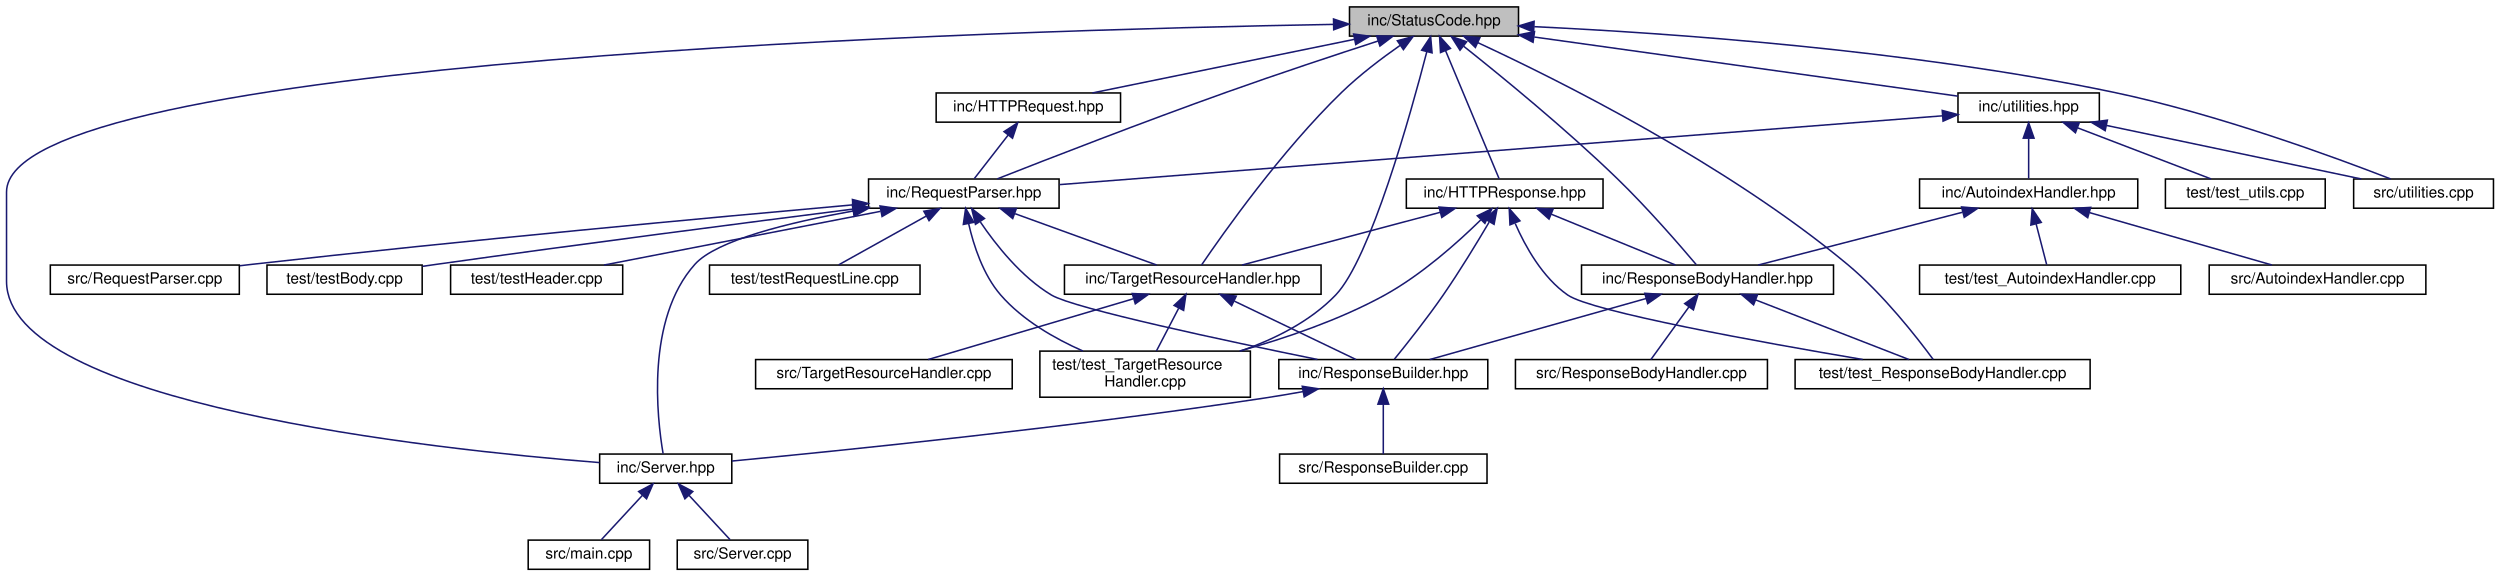
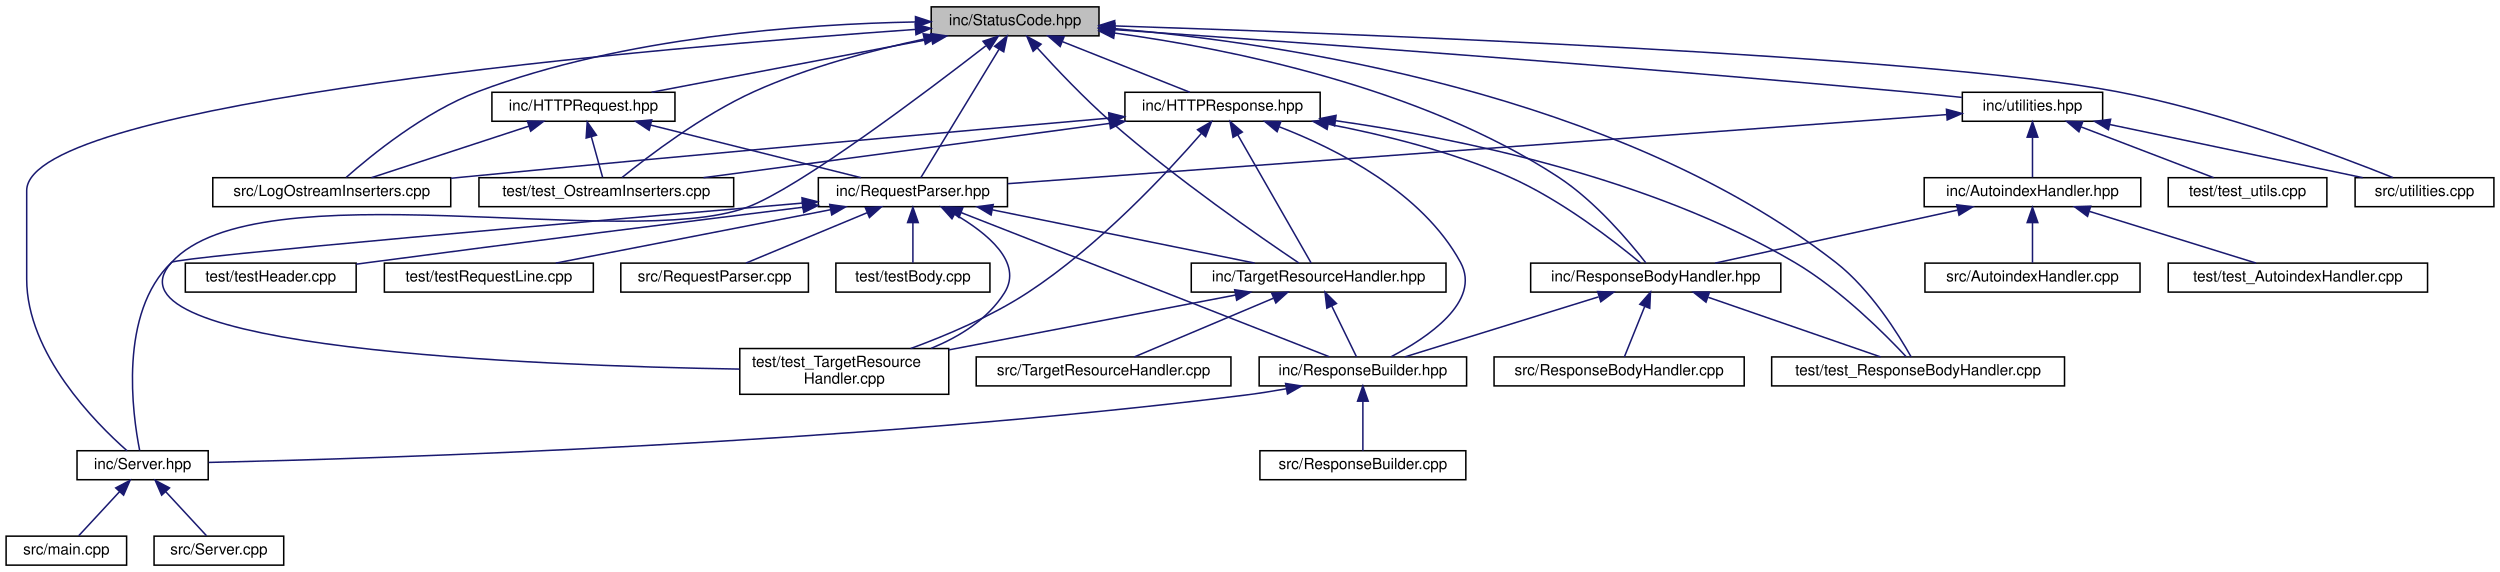
- <svg xmlns="http://www.w3.org/2000/svg" xmlns:xlink="http://www.w3.org/1999/xlink" width="1627pt" height="375pt" viewBox="0.00 0.00 1626.50 375.00">
+ <svg xmlns="http://www.w3.org/2000/svg" xmlns:xlink="http://www.w3.org/1999/xlink" width="1639pt" height="375pt" viewBox="0.00 0.00 1639.00 375.00">
  <g id="graph0" class="graph" transform="scale(1 1) rotate(0) translate(4 371)">
    <g id="node1" class="node">
      <g id="a_node1">
        <a xlink:title=" ">
-           <polygon fill="#bfbfbf" stroke="black" points="874,-347.5 874,-366.5 984,-366.5 984,-347.5 874,-347.5" />
-           <text text-anchor="middle" x="929" y="-354.5" font-family="Helvetica,sans-Serif" font-size="10.00">inc/StatusCode.hpp</text>
+           <polygon fill="#bfbfbf" stroke="black" points="606.5,-347.5 606.5,-366.5 716.5,-366.5 716.5,-347.5 606.5,-347.5" />
+           <text text-anchor="middle" x="661.5" y="-354.5" font-family="Helvetica,sans-Serif" font-size="10.00">inc/StatusCode.hpp</text>
        </a>
      </g>
    </g>
    <g id="node2" class="node">
      <g id="a_node2">
        <a xlink:href="_h_t_t_p_request_8hpp.html" target="_top" xlink:title=" ">
-           <polygon fill="none" stroke="black" points="605,-291.5 605,-310.5 725,-310.5 725,-291.5 605,-291.5" />
-           <text text-anchor="middle" x="665" y="-298.5" font-family="Helvetica,sans-Serif" font-size="10.00">inc/HTTPRequest.hpp</text>
+           <polygon fill="none" stroke="black" points="318.5,-291.5 318.5,-310.5 438.5,-310.5 438.5,-291.5 318.5,-291.5" />
+           <text text-anchor="middle" x="378.5" y="-298.5" font-family="Helvetica,sans-Serif" font-size="10.00">inc/HTTPRequest.hpp</text>
        </a>
      </g>
    </g>
    <g id="edge1" class="edge">
-       <path fill="none" stroke="midnightblue" d="M877.22,-345.41C827.33,-335.2 752.8,-319.96 706.64,-310.52" />
-       <polygon fill="midnightblue" stroke="midnightblue" points="876.67,-348.87 887.17,-347.44 878.07,-342.01 876.67,-348.87" />
+       <path fill="none" stroke="midnightblue" d="M606.67,-345.54C553.18,-335.33 472.83,-320 423.13,-310.52" />
+       <polygon fill="midnightblue" stroke="midnightblue" points="606.18,-349.01 616.66,-347.44 607.49,-342.13 606.18,-349.01" />
    </g>
    <g id="node3" class="node">
      <g id="a_node3">
        <a xlink:href="_request_parser_8hpp.html" target="_top" xlink:title=" ">
-           <polygon fill="none" stroke="black" points="561,-235.5 561,-254.5 685,-254.5 685,-235.5 561,-235.5" />
-           <text text-anchor="middle" x="623" y="-242.5" font-family="Helvetica,sans-Serif" font-size="10.00">inc/RequestParser.hpp</text>
-         </a>
-       </g>
-     </g>
-     <g id="edge27" class="edge">
-       <path fill="none" stroke="midnightblue" d="M892.73,-344.36C865.47,-335.51 827.26,-322.86 794,-311 740,-291.75 677.14,-267.33 644.76,-254.6" />
-       <polygon fill="midnightblue" stroke="midnightblue" points="891.66,-347.69 902.25,-347.44 893.81,-341.03 891.66,-347.69" />
+           <polygon fill="none" stroke="black" points="532.5,-235.5 532.5,-254.5 656.5,-254.5 656.5,-235.5 532.5,-235.5" />
+           <text text-anchor="middle" x="594.5" y="-242.5" font-family="Helvetica,sans-Serif" font-size="10.00">inc/RequestParser.hpp</text>
+         </a>
+       </g>
+     </g>
+     <g id="edge31" class="edge">
+       <path fill="none" stroke="midnightblue" d="M650.93,-338.64C636.37,-314.74 610.72,-272.63 599.73,-254.59" />
+       <polygon fill="midnightblue" stroke="midnightblue" points="648.05,-340.65 656.24,-347.37 654.03,-337.01 648.05,-340.65" />
    </g>
    <g id="node5" class="node">
      <g id="a_node5">
        <a xlink:href="_server_8hpp.html" target="_top" xlink:title=" ">
-           <polygon fill="none" stroke="black" points="386,-56.5 386,-75.5 472,-75.5 472,-56.5 386,-56.5" />
-           <text text-anchor="middle" x="429" y="-63.5" font-family="Helvetica,sans-Serif" font-size="10.00">inc/Server.hpp</text>
-         </a>
-       </g>
-     </g>
-     <g id="edge29" class="edge">
-       <path fill="none" stroke="midnightblue" d="M863.64,-355.13C652.14,-351.46 0,-333.09 0,-246 0,-246 0,-246 0,-188 0,-108.39 277.11,-78.59 385.9,-69.95" />
-       <polygon fill="midnightblue" stroke="midnightblue" points="863.61,-358.63 873.67,-355.3 863.73,-351.63 863.61,-358.63" />
+           <polygon fill="none" stroke="black" points="46.5,-56.5 46.5,-75.5 132.5,-75.5 132.5,-56.5 46.5,-56.5" />
+           <text text-anchor="middle" x="89.5" y="-63.5" font-family="Helvetica,sans-Serif" font-size="10.00">inc/Server.hpp</text>
+         </a>
+       </g>
+     </g>
+     <g id="edge33" class="edge">
+       <path fill="none" stroke="midnightblue" d="M596.26,-351.72C431.85,-340.08 13.5,-304.68 13.5,-246 13.5,-246 13.5,-246 13.5,-188 13.5,-139.13 58.51,-93.82 79.25,-75.53" />
+       <polygon fill="midnightblue" stroke="midnightblue" points="596.03,-355.22 606.25,-352.42 596.52,-348.23 596.03,-355.22" />
    </g>
    <g id="node9" class="node">
      <g id="a_node9">
        <a xlink:href="_target_resource_handler_8hpp.html" target="_top" xlink:title=" ">
-           <polygon fill="none" stroke="black" points="688.5,-179.5 688.5,-198.5 855.5,-198.5 855.5,-179.5 688.5,-179.5" />
-           <text text-anchor="middle" x="772" y="-186.5" font-family="Helvetica,sans-Serif" font-size="10.00">inc/TargetResourceHandler.hpp</text>
-         </a>
-       </g>
-     </g>
-     <g id="edge30" class="edge">
-       <path fill="none" stroke="midnightblue" d="M906.94,-341.47C895.11,-333.2 880.63,-322.26 869,-311 829.73,-272.98 791.75,-219.17 777.7,-198.52" />
-       <polygon fill="midnightblue" stroke="midnightblue" points="905.14,-344.48 915.37,-347.23 909.09,-338.7 905.14,-344.48" />
+           <polygon fill="none" stroke="black" points="777,-179.5 777,-198.5 944,-198.5 944,-179.5 777,-179.5" />
+           <text text-anchor="middle" x="860.5" y="-186.5" font-family="Helvetica,sans-Serif" font-size="10.00">inc/TargetResourceHandler.hpp</text>
+         </a>
+       </g>
+     </g>
+     <g id="edge34" class="edge">
+       <path fill="none" stroke="midnightblue" d="M676.07,-339.53C688.43,-325.94 706.89,-306.44 724.5,-291 767.18,-253.58 822.8,-215.17 847.6,-198.54" />
+       <polygon fill="midnightblue" stroke="midnightblue" points="673.32,-337.37 669.24,-347.15 678.52,-342.05 673.32,-337.37" />
    </g>
    <g id="node11" class="node">
      <g id="a_node11">
        <a xlink:href="test___target_resource_handler_8cpp.html" target="_top" xlink:title=" ">
-           <polygon fill="none" stroke="black" points="672.5,-112.5 672.5,-142.5 809.5,-142.5 809.5,-112.5 672.5,-112.5" />
-           <text text-anchor="start" x="680.5" y="-130.5" font-family="Helvetica,sans-Serif" font-size="10.00">test/test_TargetResource</text>
-           <text text-anchor="middle" x="741" y="-119.5" font-family="Helvetica,sans-Serif" font-size="10.00">Handler.cpp</text>
-         </a>
-       </g>
-     </g>
-     <g id="edge41" class="edge">
-       <path fill="none" stroke="midnightblue" d="M924.29,-337.23C913.77,-296.64 887.56,-202.47 865,-179 848.41,-161.74 825.1,-150.19 803.16,-142.55" />
-       <polygon fill="midnightblue" stroke="midnightblue" points="920.96,-338.33 926.82,-347.16 927.74,-336.6 920.96,-338.33" />
+           <polygon fill="none" stroke="black" points="481,-112.5 481,-142.5 618,-142.5 618,-112.5 481,-112.5" />
+           <text text-anchor="start" x="489" y="-130.5" font-family="Helvetica,sans-Serif" font-size="10.00">test/test_TargetResource</text>
+           <text text-anchor="middle" x="549.5" y="-119.5" font-family="Helvetica,sans-Serif" font-size="10.00">Handler.cpp</text>
+         </a>
+       </g>
+     </g>
+     <g id="edge47" class="edge">
+       <path fill="none" stroke="midnightblue" d="M642.27,-340.92C604.1,-311.32 519.54,-247.38 485.5,-235 406.41,-206.24 165.11,-261.27 108.5,-199 57.26,-142.63 344.51,-131.26 480.8,-129.02" />
+       <polygon fill="midnightblue" stroke="midnightblue" points="640.47,-343.95 650.51,-347.34 644.77,-338.43 640.47,-343.95" />
    </g>
    <g id="node16" class="node">
      <g id="a_node16">
-         <a xlink:href="_h_t_t_p_response_8hpp.html" target="_top" xlink:title=" ">
-           <polygon fill="none" stroke="black" points="911,-235.5 911,-254.5 1039,-254.5 1039,-235.5 911,-235.5" />
-           <text text-anchor="middle" x="975" y="-242.5" font-family="Helvetica,sans-Serif" font-size="10.00">inc/HTTPResponse.hpp</text>
-         </a>
-       </g>
-     </g>
-     <g id="edge18" class="edge">
-       <path fill="none" stroke="midnightblue" d="M936.53,-338C946.56,-314 963.93,-272.47 971.41,-254.59" />
-       <polygon fill="midnightblue" stroke="midnightblue" points="933.24,-336.79 932.61,-347.37 939.7,-339.49 933.24,-336.79" />
+         <a xlink:href="_log_ostream_inserters_8cpp.html" target="_top" xlink:title=" ">
+           <polygon fill="none" stroke="black" points="135.5,-235.5 135.5,-254.5 291.5,-254.5 291.5,-235.5 135.5,-235.5" />
+           <text text-anchor="middle" x="213.5" y="-242.5" font-family="Helvetica,sans-Serif" font-size="10.00">src/LogOstreamInserters.cpp</text>
+         </a>
+       </g>
+     </g>
+     <g id="edge43" class="edge">
+       <path fill="none" stroke="midnightblue" d="M595.9,-356.6C523.52,-355.24 404.67,-346.95 309.5,-311 274.29,-297.7 239.3,-269.15 222.99,-254.72" />
+       <polygon fill="midnightblue" stroke="midnightblue" points="596.19,-360.11 606.24,-356.76 596.29,-353.11 596.19,-360.11" />
    </g>
    <g id="node17" class="node">
      <g id="a_node17">
-         <a xlink:href="_response_body_handler_8hpp.html" target="_top" xlink:title=" ">
-           <polygon fill="none" stroke="black" points="1025,-179.5 1025,-198.5 1189,-198.5 1189,-179.5 1025,-179.5" />
-           <text text-anchor="middle" x="1107" y="-186.5" font-family="Helvetica,sans-Serif" font-size="10.00">inc/ResponseBodyHandler.hpp</text>
-         </a>
-       </g>
-     </g>
-     <g id="edge28" class="edge">
-       <path fill="none" stroke="midnightblue" d="M948.25,-340.94C972.35,-321.81 1014.52,-287.38 1048,-255 1067.72,-235.93 1088.88,-211.54 1099.7,-198.74" />
-       <polygon fill="midnightblue" stroke="midnightblue" points="945.92,-338.32 940.24,-347.27 950.26,-343.82 945.92,-338.32" />
+         <a xlink:href="test___ostream_inserters_8cpp.html" target="_top" xlink:title=" ">
+           <polygon fill="none" stroke="black" points="310,-235.5 310,-254.5 477,-254.5 477,-235.5 310,-235.5" />
+           <text text-anchor="middle" x="393.5" y="-242.5" font-family="Helvetica,sans-Serif" font-size="10.00">test/test_OstreamInserters.cpp</text>
+         </a>
+       </g>
+     </g>
+     <g id="edge45" class="edge">
+       <path fill="none" stroke="midnightblue" d="M601.61,-345.35C568.01,-338.13 525.88,-326.96 490.5,-311 456.32,-295.58 420.88,-268.5 403.86,-254.67" />
+       <polygon fill="midnightblue" stroke="midnightblue" points="601.24,-348.85 611.74,-347.47 602.67,-342 601.24,-348.85" />
+     </g>
+     <g id="node18" class="node">
+       <g id="a_node18">
+         <a xlink:href="_h_t_t_p_response_8hpp.html" target="_top" xlink:title=" ">
+           <polygon fill="none" stroke="black" points="733.5,-291.5 733.5,-310.5 861.5,-310.5 861.5,-291.5 733.5,-291.5" />
+           <text text-anchor="middle" x="797.5" y="-298.5" font-family="Helvetica,sans-Serif" font-size="10.00">inc/HTTPResponse.hpp</text>
+         </a>
+       </g>
+     </g>
+     <g id="edge20" class="edge">
+       <path fill="none" stroke="midnightblue" d="M692.63,-343.64C718.16,-333.5 753.61,-319.43 776.05,-310.52" />
+       <polygon fill="midnightblue" stroke="midnightblue" points="691.05,-340.5 683.05,-347.44 693.64,-347.01 691.05,-340.5" />
    </g>
    <g id="node19" class="node">
      <g id="a_node19">
+         <a xlink:href="_response_body_handler_8hpp.html" target="_top" xlink:title=" ">
+           <polygon fill="none" stroke="black" points="999.5,-179.5 999.5,-198.5 1163.5,-198.5 1163.5,-179.5 999.5,-179.5" />
+           <text text-anchor="middle" x="1081.5" y="-186.5" font-family="Helvetica,sans-Serif" font-size="10.00">inc/ResponseBodyHandler.hpp</text>
+         </a>
+       </g>
+     </g>
+     <g id="edge32" class="edge">
+       <path fill="none" stroke="midnightblue" d="M726.94,-349.3C802.27,-339.03 927.21,-313.97 1017.5,-255 1041.9,-239.07 1064.29,-212.46 1074.95,-198.75" />
+       <polygon fill="midnightblue" stroke="midnightblue" points="726.11,-345.88 716.65,-350.65 727.02,-352.82 726.11,-345.88" />
+     </g>
+     <g id="node21" class="node">
+       <g id="a_node21">
        <a xlink:href="test___response_body_handler_8cpp.html" target="_top" xlink:title=" ">
-           <polygon fill="none" stroke="black" points="1164,-118 1164,-137 1356,-137 1356,-118 1164,-118" />
-           <text text-anchor="middle" x="1260" y="-125" font-family="Helvetica,sans-Serif" font-size="10.00">test/test_ResponseBodyHandler.cpp</text>
-         </a>
-       </g>
-     </g>
-     <g id="edge40" class="edge">
-       <path fill="none" stroke="midnightblue" d="M957.47,-343.26C1008.8,-319.48 1118.88,-264.75 1198,-199 1221.32,-179.62 1243.48,-151.19 1253.86,-137.08" />
-       <polygon fill="midnightblue" stroke="midnightblue" points="955.93,-340.11 948.3,-347.46 958.85,-346.48 955.93,-340.11" />
-     </g>
-     <g id="node20" class="node">
-       <g id="a_node20">
+           <polygon fill="none" stroke="black" points="1157.5,-118 1157.5,-137 1349.5,-137 1349.5,-118 1157.5,-118" />
+           <text text-anchor="middle" x="1253.5" y="-125" font-family="Helvetica,sans-Serif" font-size="10.00">test/test_ResponseBodyHandler.cpp</text>
+         </a>
+       </g>
+     </g>
+     <g id="edge46" class="edge">
+       <path fill="none" stroke="midnightblue" d="M726.85,-352.22C835.63,-342.86 1056.04,-310.47 1199.5,-199 1222.39,-181.22 1240.78,-151.53 1248.94,-137.02" />
+       <polygon fill="midnightblue" stroke="midnightblue" points="726.36,-348.75 716.68,-353.06 726.93,-355.73 726.36,-348.75" />
+     </g>
+     <g id="node22" class="node">
+       <g id="a_node22">
        <a xlink:href="utilities_8hpp.html" target="_top" xlink:title=" ">
-           <polygon fill="none" stroke="black" points="1270,-291.5 1270,-310.5 1362,-310.5 1362,-291.5 1270,-291.5" />
-           <text text-anchor="middle" x="1316" y="-298.5" font-family="Helvetica,sans-Serif" font-size="10.00">inc/utilities.hpp</text>
-         </a>
-       </g>
-     </g>
-     <g id="edge31" class="edge">
-       <path fill="none" stroke="midnightblue" d="M994.25,-346.9C1072.43,-335.99 1201.43,-317.99 1269.93,-308.43" />
-       <polygon fill="midnightblue" stroke="midnightblue" points="993.46,-343.47 984.04,-348.32 994.42,-350.4 993.46,-343.47" />
-     </g>
-     <g id="node24" class="node">
-       <g id="a_node24">
+           <polygon fill="none" stroke="black" points="1282.5,-291.5 1282.5,-310.5 1374.5,-310.5 1374.5,-291.5 1282.5,-291.5" />
+           <text text-anchor="middle" x="1328.5" y="-298.5" font-family="Helvetica,sans-Serif" font-size="10.00">inc/utilities.hpp</text>
+         </a>
+       </g>
+     </g>
+     <g id="edge35" class="edge">
+       <path fill="none" stroke="midnightblue" d="M726.56,-351.57C834.19,-344.12 1056.03,-328.17 1243.5,-311 1256.06,-309.85 1269.65,-308.47 1282.2,-307.14" />
+       <polygon fill="midnightblue" stroke="midnightblue" points="726.24,-348.09 716.51,-352.27 726.73,-355.07 726.24,-348.09" />
+     </g>
+     <g id="node26" class="node">
+       <g id="a_node26">
        <a xlink:href="utilities_8cpp.html" target="_top" xlink:title=" ">
-           <polygon fill="none" stroke="black" points="1527.5,-235.5 1527.5,-254.5 1618.5,-254.5 1618.5,-235.5 1527.5,-235.5" />
-           <text text-anchor="middle" x="1573" y="-242.5" font-family="Helvetica,sans-Serif" font-size="10.00">src/utilities.cpp</text>
-         </a>
-       </g>
-     </g>
-     <g id="edge39" class="edge">
-       <path fill="none" stroke="midnightblue" d="M994.23,-353.64C1081.05,-349.52 1238.96,-338.64 1371,-311 1438.43,-296.88 1515.13,-268.71 1551.58,-254.54" />
-       <polygon fill="midnightblue" stroke="midnightblue" points="993.83,-350.15 984,-354.1 994.15,-357.14 993.83,-350.15" />
+           <polygon fill="none" stroke="black" points="1540,-235.5 1540,-254.5 1631,-254.5 1631,-235.5 1540,-235.5" />
+           <text text-anchor="middle" x="1585.5" y="-242.5" font-family="Helvetica,sans-Serif" font-size="10.00">src/utilities.cpp</text>
+         </a>
+       </g>
+     </g>
+     <g id="edge44" class="edge">
+       <path fill="none" stroke="midnightblue" d="M726.89,-354.01C880.08,-349.01 1258.64,-334.6 1383.5,-311 1451.56,-298.14 1528.59,-269.11 1564.72,-254.6" />
+       <polygon fill="midnightblue" stroke="midnightblue" points="726.57,-350.52 716.69,-354.34 726.8,-357.51 726.57,-350.52" />
    </g>
    <g id="edge2" class="edge">
-       <path fill="none" stroke="midnightblue" d="M651.89,-283.14C644.57,-273.74 635.76,-262.4 629.81,-254.75" />
-       <polygon fill="midnightblue" stroke="midnightblue" points="649.16,-285.34 658.06,-291.08 654.69,-281.04 649.16,-285.34" />
+       <path fill="none" stroke="midnightblue" d="M422.66,-288.96C463.46,-278.76 523.21,-263.82 560.43,-254.52" />
+       <polygon fill="midnightblue" stroke="midnightblue" points="421.58,-285.62 412.73,-291.44 423.28,-292.41 421.58,-285.62" />
+     </g>
+     <g id="edge18" class="edge">
+       <path fill="none" stroke="midnightblue" d="M342.76,-288.3C311.67,-278.13 267.35,-263.62 239.52,-254.52" />
+       <polygon fill="midnightblue" stroke="midnightblue" points="341.76,-291.66 352.36,-291.44 343.94,-285.01 341.76,-291.66" />
+     </g>
+     <g id="edge19" class="edge">
+       <path fill="none" stroke="midnightblue" d="M383.67,-281.4C386.18,-272.36 389.07,-261.94 391.07,-254.75" />
+       <polygon fill="midnightblue" stroke="midnightblue" points="380.28,-280.51 380.98,-291.08 387.03,-282.38 380.28,-280.51" />
    </g>
    <g id="node4" class="node">
      <g id="a_node4">
        <a xlink:href="_response_builder_8hpp.html" target="_top" xlink:title=" ">
-           <polygon fill="none" stroke="black" points="828,-118 828,-137 964,-137 964,-118 828,-118" />
-           <text text-anchor="middle" x="896" y="-125" font-family="Helvetica,sans-Serif" font-size="10.00">inc/ResponseBuilder.hpp</text>
+           <polygon fill="none" stroke="black" points="821.5,-118 821.5,-137 957.5,-137 957.5,-118 821.5,-118" />
+           <text text-anchor="middle" x="889.5" y="-125" font-family="Helvetica,sans-Serif" font-size="10.00">inc/ResponseBuilder.hpp</text>
        </a>
      </g>
    </g>
    <g id="edge3" class="edge">
-       <path fill="none" stroke="midnightblue" d="M633.78,-226.51C643.88,-211.61 660.36,-190.78 680,-179 694.78,-170.14 794.49,-148.98 853.14,-137.05" />
-       <polygon fill="midnightblue" stroke="midnightblue" points="630.58,-225 628.08,-235.3 636.46,-228.81 630.58,-225" />
+       <path fill="none" stroke="midnightblue" d="M626.04,-231.65C686.14,-208.12 815.7,-157.39 867.47,-137.12" />
+       <polygon fill="midnightblue" stroke="midnightblue" points="624.71,-228.41 616.67,-235.32 627.26,-234.93 624.71,-228.41" />
    </g>
    <g id="edge8" class="edge">
-       <path fill="none" stroke="midnightblue" d="M551,-233.7C509.16,-226.2 462.01,-214.62 448,-199 416,-163.32 423.33,-99.04 427.3,-75.74" />
-       <polygon fill="midnightblue" stroke="midnightblue" points="550.49,-237.17 560.94,-235.43 551.68,-230.27 550.49,-237.17" />
+       <path fill="none" stroke="midnightblue" d="M521.81,-237.84C387.17,-226.36 112.21,-202.53 108.5,-199 73.6,-165.82 82.87,-99.42 87.57,-75.68" />
+       <polygon fill="midnightblue" stroke="midnightblue" points="521.78,-241.35 532.04,-238.72 522.38,-234.38 521.78,-241.35" />
    </g>
    <g id="edge9" class="edge">
-       <path fill="none" stroke="midnightblue" d="M656.37,-231.91C684.38,-221.75 723.7,-207.51 748.5,-198.52" />
-       <polygon fill="midnightblue" stroke="midnightblue" points="654.82,-228.75 646.61,-235.44 657.2,-235.33 654.82,-228.75" />
+       <path fill="none" stroke="midnightblue" d="M646.67,-233.41C696.94,-223.2 772.03,-207.96 818.55,-198.52" />
+       <polygon fill="midnightblue" stroke="midnightblue" points="645.75,-230.02 636.65,-235.44 647.14,-236.88 645.75,-230.02" />
    </g>
    <g id="edge14" class="edge">
-       <path fill="none" stroke="midnightblue" d="M626.16,-225.41C629.36,-211.32 635.54,-192.18 647,-179 661.22,-162.64 682.08,-150.69 700.54,-142.53" />
-       <polygon fill="midnightblue" stroke="midnightblue" points="622.68,-224.94 624.18,-235.43 629.55,-226.3 622.68,-224.94" />
+       <path fill="none" stroke="midnightblue" d="M621.84,-230.59C643.09,-218.26 667.02,-198.91 654.5,-179 643.63,-161.7 624.99,-150.2 606.41,-142.6" />
+       <polygon fill="midnightblue" stroke="midnightblue" points="620.1,-227.55 613.02,-235.43 623.47,-233.69 620.1,-227.55" />
    </g>
    <g id="node12" class="node">
      <g id="a_node12">
        <a xlink:href="_request_parser_8cpp.html" target="_top" xlink:title=" ">
-           <polygon fill="none" stroke="black" points="28.5,-179.5 28.5,-198.5 151.5,-198.5 151.5,-179.5 28.5,-179.5" />
-           <text text-anchor="middle" x="90" y="-186.5" font-family="Helvetica,sans-Serif" font-size="10.00">src/RequestParser.cpp</text>
+           <polygon fill="none" stroke="black" points="403,-179.5 403,-198.5 526,-198.5 526,-179.5 403,-179.5" />
+           <text text-anchor="middle" x="464.5" y="-186.5" font-family="Helvetica,sans-Serif" font-size="10.00">src/RequestParser.cpp</text>
        </a>
      </g>
    </g>
    <g id="edge13" class="edge">
-       <path fill="none" stroke="midnightblue" d="M550.55,-237.66C459.36,-229.51 297.93,-214.57 160,-199 157.32,-198.7 154.59,-198.38 151.82,-198.05" />
-       <polygon fill="midnightblue" stroke="midnightblue" points="550.51,-241.17 560.78,-238.57 551.13,-234.2 550.51,-241.17" />
+       <path fill="none" stroke="midnightblue" d="M564.41,-231.5C540.04,-221.38 506.36,-207.39 485,-198.52" />
+       <polygon fill="midnightblue" stroke="midnightblue" points="563.32,-234.84 573.9,-235.44 566.01,-228.38 563.32,-234.84" />
    </g>
    <g id="node13" class="node">
      <g id="a_node13">
        <a xlink:href="test_body_8cpp.html" target="_top" xlink:title=" ">
-           <polygon fill="none" stroke="black" points="169.5,-179.5 169.5,-198.5 270.5,-198.5 270.5,-179.5 169.5,-179.5" />
-           <text text-anchor="middle" x="220" y="-186.5" font-family="Helvetica,sans-Serif" font-size="10.00">test/testBody.cpp</text>
+           <polygon fill="none" stroke="black" points="544,-179.5 544,-198.5 645,-198.5 645,-179.5 544,-179.5" />
+           <text text-anchor="middle" x="594.5" y="-186.5" font-family="Helvetica,sans-Serif" font-size="10.00">test/testBody.cpp</text>
        </a>
      </g>
    </g>
    <g id="edge15" class="edge">
-       <path fill="none" stroke="midnightblue" d="M551.03,-234.95C481.59,-226.13 373.53,-212.15 280,-199 276.98,-198.57 273.87,-198.13 270.73,-197.68" />
-       <polygon fill="midnightblue" stroke="midnightblue" points="550.63,-238.43 560.99,-236.21 551.51,-231.48 550.63,-238.43" />
+       <path fill="none" stroke="midnightblue" d="M594.5,-224.8C594.5,-215.91 594.5,-205.78 594.5,-198.75" />
+       <polygon fill="midnightblue" stroke="midnightblue" points="591,-225.08 594.5,-235.08 598,-225.08 591,-225.08" />
    </g>
    <g id="node14" class="node">
      <g id="a_node14">
        <a xlink:href="test_header_8cpp.html" target="_top" xlink:title=" ">
-           <polygon fill="none" stroke="black" points="289,-179.5 289,-198.5 401,-198.5 401,-179.5 289,-179.5" />
-           <text text-anchor="middle" x="345" y="-186.5" font-family="Helvetica,sans-Serif" font-size="10.00">test/testHeader.cpp</text>
+           <polygon fill="none" stroke="black" points="117.5,-179.5 117.5,-198.5 229.5,-198.5 229.5,-179.5 117.5,-179.5" />
+           <text text-anchor="middle" x="173.5" y="-186.5" font-family="Helvetica,sans-Serif" font-size="10.00">test/testHeader.cpp</text>
        </a>
      </g>
    </g>
    <g id="edge16" class="edge">
-       <path fill="none" stroke="midnightblue" d="M568.81,-233.47C516.27,-223.27 437.56,-207.98 388.84,-198.52" />
-       <polygon fill="midnightblue" stroke="midnightblue" points="568.47,-236.97 578.95,-235.44 569.8,-230.1 568.47,-236.97" />
+       <path fill="none" stroke="midnightblue" d="M522.1,-235.1C450.15,-226.2 336.65,-212 238.5,-199 235.56,-198.61 232.55,-198.21 229.51,-197.8" />
+       <polygon fill="midnightblue" stroke="midnightblue" points="522.06,-238.62 532.41,-236.38 522.92,-231.68 522.06,-238.62" />
    </g>
    <g id="node15" class="node">
      <g id="a_node15">
        <a xlink:href="test_request_line_8cpp.html" target="_top" xlink:title=" ">
-           <polygon fill="none" stroke="black" points="457.5,-179.5 457.5,-198.5 594.5,-198.5 594.5,-179.5 457.5,-179.5" />
-           <text text-anchor="middle" x="526" y="-186.5" font-family="Helvetica,sans-Serif" font-size="10.00">test/testRequestLine.cpp</text>
+           <polygon fill="none" stroke="black" points="248,-179.5 248,-198.5 385,-198.5 385,-179.5 248,-179.5" />
+           <text text-anchor="middle" x="316.5" y="-186.5" font-family="Helvetica,sans-Serif" font-size="10.00">test/testRequestLine.cpp</text>
        </a>
      </g>
    </g>
    <g id="edge17" class="edge">
-       <path fill="none" stroke="midnightblue" d="M598.66,-230.45C580.76,-220.48 556.95,-207.23 541.55,-198.65" />
-       <polygon fill="midnightblue" stroke="midnightblue" points="596.98,-233.52 607.42,-235.32 600.38,-227.4 596.98,-233.52" />
+       <path fill="none" stroke="midnightblue" d="M540.31,-233.47C487.77,-223.27 409.06,-207.98 360.34,-198.52" />
+       <polygon fill="midnightblue" stroke="midnightblue" points="539.97,-236.97 550.45,-235.44 541.3,-230.1 539.97,-236.97" />
    </g>
    <g id="edge4" class="edge">
-       <path fill="none" stroke="midnightblue" d="M843.78,-116.15C835.51,-114.66 827.03,-113.22 819,-112 693.49,-92.97 544.18,-77.81 472.13,-70.96" />
-       <polygon fill="midnightblue" stroke="midnightblue" points="843.26,-119.61 853.73,-117.98 844.53,-112.73 843.26,-119.61" />
+       <path fill="none" stroke="midnightblue" d="M839.38,-116.13C830.46,-114.55 821.23,-113.09 812.5,-112 556.04,-80 245.43,-70.38 132.86,-67.83" />
+       <polygon fill="midnightblue" stroke="midnightblue" points="838.82,-119.59 849.29,-117.95 840.08,-112.7 838.82,-119.59" />
    </g>
    <g id="node8" class="node">
      <g id="a_node8">
        <a xlink:href="_response_builder_8cpp.html" target="_top" xlink:title=" ">
-           <polygon fill="none" stroke="black" points="828.5,-56.5 828.5,-75.5 963.5,-75.5 963.5,-56.5 828.5,-56.5" />
-           <text text-anchor="middle" x="896" y="-63.5" font-family="Helvetica,sans-Serif" font-size="10.00">src/ResponseBuilder.cpp</text>
+           <polygon fill="none" stroke="black" points="822,-56.5 822,-75.5 957,-75.5 957,-56.5 822,-56.5" />
+           <text text-anchor="middle" x="889.5" y="-63.5" font-family="Helvetica,sans-Serif" font-size="10.00">src/ResponseBuilder.cpp</text>
        </a>
      </g>
    </g>
    <g id="edge7" class="edge">
-       <path fill="none" stroke="midnightblue" d="M896,-107.82C896,-97 896,-83.9 896,-75.51" />
-       <polygon fill="midnightblue" stroke="midnightblue" points="892.5,-107.98 896,-117.98 899.5,-107.98 892.5,-107.98" />
+       <path fill="none" stroke="midnightblue" d="M889.5,-107.82C889.5,-97 889.5,-83.9 889.5,-75.51" />
+       <polygon fill="midnightblue" stroke="midnightblue" points="886,-107.98 889.5,-117.98 893,-107.98 886,-107.98" />
    </g>
    <g id="node6" class="node">
      <g id="a_node6">
        <a xlink:href="main_8cpp.html" target="_top" xlink:title=" ">
-           <polygon fill="none" stroke="black" points="339.5,-0.5 339.5,-19.5 418.5,-19.5 418.5,-0.5 339.5,-0.5" />
-           <text text-anchor="middle" x="379" y="-7.5" font-family="Helvetica,sans-Serif" font-size="10.00">src/main.cpp</text>
+           <polygon fill="none" stroke="black" points="0,-0.5 0,-19.5 79,-19.5 79,-0.5 0,-0.5" />
+           <text text-anchor="middle" x="39.5" y="-7.5" font-family="Helvetica,sans-Serif" font-size="10.00">src/main.cpp</text>
        </a>
      </g>
    </g>
    <g id="edge5" class="edge">
-       <path fill="none" stroke="midnightblue" d="M413.92,-48.72C405.11,-39.2 394.33,-27.56 387.1,-19.75" />
-       <polygon fill="midnightblue" stroke="midnightblue" points="411.38,-51.12 420.74,-56.08 416.52,-46.37 411.38,-51.12" />
+       <path fill="none" stroke="midnightblue" d="M74.42,-48.72C65.61,-39.2 54.83,-27.56 47.6,-19.75" />
+       <polygon fill="midnightblue" stroke="midnightblue" points="71.88,-51.12 81.24,-56.08 77.02,-46.37 71.88,-51.12" />
    </g>
    <g id="node7" class="node">
      <g id="a_node7">
        <a xlink:href="_server_8cpp.html" target="_top" xlink:title=" ">
-           <polygon fill="none" stroke="black" points="436.5,-0.5 436.5,-19.5 521.5,-19.5 521.5,-0.5 436.5,-0.5" />
-           <text text-anchor="middle" x="479" y="-7.5" font-family="Helvetica,sans-Serif" font-size="10.00">src/Server.cpp</text>
+           <polygon fill="none" stroke="black" points="97,-0.5 97,-19.5 182,-19.5 182,-0.5 97,-0.5" />
+           <text text-anchor="middle" x="139.5" y="-7.5" font-family="Helvetica,sans-Serif" font-size="10.00">src/Server.cpp</text>
        </a>
      </g>
    </g>
    <g id="edge6" class="edge">
-       <path fill="none" stroke="midnightblue" d="M444.08,-48.72C452.89,-39.2 463.67,-27.56 470.9,-19.75" />
-       <polygon fill="midnightblue" stroke="midnightblue" points="441.48,-46.37 437.26,-56.08 446.62,-51.12 441.48,-46.37" />
+       <path fill="none" stroke="midnightblue" d="M104.58,-48.72C113.39,-39.2 124.17,-27.56 131.4,-19.75" />
+       <polygon fill="midnightblue" stroke="midnightblue" points="101.98,-46.37 97.76,-56.08 107.12,-51.12 101.98,-46.37" />
    </g>
    <g id="edge10" class="edge">
-       <path fill="none" stroke="midnightblue" d="M799.05,-175.02C823.1,-163.48 857.56,-146.94 878.27,-137.01" />
-       <polygon fill="midnightblue" stroke="midnightblue" points="797.27,-171.99 789.77,-179.48 800.3,-178.3 797.27,-171.99" />
+       <path fill="none" stroke="midnightblue" d="M869.11,-170.33C874.47,-159.33 881.13,-145.66 885.35,-137.01" />
+       <polygon fill="midnightblue" stroke="midnightblue" points="865.89,-168.95 864.65,-179.48 872.18,-172.02 865.89,-168.95" />
    </g>
    <g id="node10" class="node">
      <g id="a_node10">
        <a xlink:href="_target_resource_handler_8cpp.html" target="_top" xlink:title=" ">
-           <polygon fill="none" stroke="black" points="487.5,-118 487.5,-137 654.5,-137 654.5,-118 487.5,-118" />
-           <text text-anchor="middle" x="571" y="-125" font-family="Helvetica,sans-Serif" font-size="10.00">src/TargetResourceHandler.cpp</text>
+           <polygon fill="none" stroke="black" points="636,-118 636,-137 803,-137 803,-118 636,-118" />
+           <text text-anchor="middle" x="719.5" y="-125" font-family="Helvetica,sans-Serif" font-size="10.00">src/TargetResourceHandler.cpp</text>
        </a>
      </g>
    </g>
    <g id="edge11" class="edge">
-       <path fill="none" stroke="midnightblue" d="M733.25,-176.53C694.18,-164.96 634.8,-147.38 599.74,-137.01" />
-       <polygon fill="midnightblue" stroke="midnightblue" points="732.62,-179.99 743.2,-179.48 734.61,-173.28 732.62,-179.99" />
+       <path fill="none" stroke="midnightblue" d="M830.83,-175.48C803.45,-163.92 763.52,-147.08 739.66,-137.01" />
+       <polygon fill="midnightblue" stroke="midnightblue" points="829.72,-178.81 840.3,-179.48 832.45,-172.36 829.72,-178.81" />
    </g>
    <g id="edge12" class="edge">
-       <path fill="none" stroke="midnightblue" d="M762.83,-170.39C758.19,-161.5 752.65,-150.86 748.31,-142.52" />
-       <polygon fill="midnightblue" stroke="midnightblue" points="759.83,-172.22 767.56,-179.48 766.04,-168.99 759.83,-172.22" />
+       <path fill="none" stroke="midnightblue" d="M805.86,-177.55C753.57,-167.54 674.53,-152.42 618.05,-141.62" />
+       <polygon fill="midnightblue" stroke="midnightblue" points="805.46,-181.03 815.94,-179.48 806.78,-174.16 805.46,-181.03" />
+     </g>
+     <g id="edge25" class="edge">
+       <path fill="none" stroke="midnightblue" d="M834.72,-287.85C872.36,-273.33 928.45,-245.05 953.5,-199 967.48,-173.3 931.53,-149.43 908.02,-137.15" />
+       <polygon fill="midnightblue" stroke="midnightblue" points="833.26,-284.66 825.1,-291.41 835.7,-291.22 833.26,-284.66" />
+     </g>
+     <g id="edge26" class="edge">
+       <path fill="none" stroke="midnightblue" d="M807.44,-282.64C821.13,-258.74 845.25,-216.63 855.58,-198.59" />
+       <polygon fill="midnightblue" stroke="midnightblue" points="804.38,-280.95 802.44,-291.37 810.45,-284.43 804.38,-280.95" />
+     </g>
+     <g id="edge30" class="edge">
+       <path fill="none" stroke="midnightblue" d="M783.75,-283.67C761.78,-258.41 716.45,-209.61 669.5,-179 645.83,-163.57 616.67,-151.17 593.02,-142.51" />
+       <polygon fill="midnightblue" stroke="midnightblue" points="781.1,-285.96 790.27,-291.27 786.41,-281.4 781.1,-285.96" />
+     </g>
+     <g id="edge27" class="edge">
+       <path fill="none" stroke="midnightblue" d="M723.12,-293.56C625.92,-285.08 450.41,-269.54 300.5,-255 297.63,-254.72 294.7,-254.43 291.75,-254.14" />
+       <polygon fill="midnightblue" stroke="midnightblue" points="722.87,-297.06 733.14,-294.44 723.48,-290.08 722.87,-297.06" />
+     </g>
+     <g id="edge28" class="edge">
+       <path fill="none" stroke="midnightblue" d="M723.47,-290.1C647.18,-279.91 529.49,-264.18 457.22,-254.52" />
+       <polygon fill="midnightblue" stroke="midnightblue" points="723.11,-293.59 733.48,-291.44 724.04,-286.65 723.11,-293.59" />
+     </g>
+     <g id="edge21" class="edge">
+       <path fill="none" stroke="midnightblue" d="M866.88,-289.57C903.23,-282.59 947.88,-271.58 985.5,-255 1019.76,-239.9 1054.91,-212.43 1071.58,-198.54" />
+       <polygon fill="midnightblue" stroke="midnightblue" points="866.05,-286.17 856.86,-291.44 867.33,-293.05 866.05,-286.17" />
+     </g>
+     <g id="edge29" class="edge">
+       <path fill="none" stroke="midnightblue" d="M871.9,-291.83C950.99,-280.54 1077.52,-254.84 1172.5,-199 1202.71,-181.24 1232.24,-151.54 1245.79,-137.02" />
+       <polygon fill="midnightblue" stroke="midnightblue" points="870.97,-288.43 861.54,-293.27 871.93,-295.36 870.97,-288.43" />
+     </g>
+     <g id="edge22" class="edge">
+       <path fill="none" stroke="midnightblue" d="M1044.01,-176.38C1006.69,-164.82 950.3,-147.34 916.96,-137.01" />
+       <polygon fill="midnightblue" stroke="midnightblue" points="1043.4,-179.86 1053.99,-179.48 1045.48,-173.17 1043.4,-179.86" />
+     </g>
+     <g id="node20" class="node">
+       <g id="a_node20">
+         <a xlink:href="_response_body_handler_8cpp.html" target="_top" xlink:title=" ">
+           <polygon fill="none" stroke="black" points="975.5,-118 975.5,-137 1139.5,-137 1139.5,-118 975.5,-118" />
+           <text text-anchor="middle" x="1057.5" y="-125" font-family="Helvetica,sans-Serif" font-size="10.00">src/ResponseBodyHandler.cpp</text>
+         </a>
+       </g>
    </g>
    <g id="edge23" class="edge">
-       <path fill="none" stroke="midnightblue" d="M964.87,-226.42C957.06,-213.16 945.8,-194.64 935,-179 924.55,-163.87 911.25,-147.13 903.2,-137.23" />
-       <polygon fill="midnightblue" stroke="midnightblue" points="962.04,-228.53 970.1,-235.4 968.09,-225 962.04,-228.53" />
+       <path fill="none" stroke="midnightblue" d="M1074.24,-170C1069.82,-159.05 1064.39,-145.57 1060.93,-137.01" />
+       <polygon fill="midnightblue" stroke="midnightblue" points="1071.07,-171.51 1078.06,-179.48 1077.57,-168.89 1071.07,-171.51" />
    </g>
    <g id="edge24" class="edge">
-       <path fill="none" stroke="midnightblue" d="M933.01,-232.83C894.68,-222.63 838.85,-207.78 804.02,-198.52" />
-       <polygon fill="midnightblue" stroke="midnightblue" points="932.27,-236.26 942.83,-235.44 934.07,-229.49 932.27,-236.26" />
-     </g>
-     <g id="edge26" class="edge">
-       <path fill="none" stroke="midnightblue" d="M959.4,-227.86C944.55,-213.31 920.96,-192.21 897,-179 867.58,-162.78 832.14,-150.78 802.48,-142.56" />
-       <polygon fill="midnightblue" stroke="midnightblue" points="957.16,-230.57 966.7,-235.18 962.12,-225.63 957.16,-230.57" />
-     </g>
-     <g id="edge19" class="edge">
-       <path fill="none" stroke="midnightblue" d="M1005.22,-231.64C1029.99,-221.5 1064.4,-207.43 1086.18,-198.52" />
-       <polygon fill="midnightblue" stroke="midnightblue" points="1003.85,-228.42 995.92,-235.44 1006.5,-234.9 1003.85,-228.42" />
-     </g>
-     <g id="edge25" class="edge">
-       <path fill="none" stroke="midnightblue" d="M981.85,-225.56C988.35,-210.67 999.59,-190.38 1016,-179 1031.64,-168.16 1141.11,-148.35 1207.99,-137.04" />
-       <polygon fill="midnightblue" stroke="midnightblue" points="978.44,-224.67 977.95,-235.25 984.93,-227.28 978.44,-224.67" />
-     </g>
-     <g id="edge20" class="edge">
-       <path fill="none" stroke="midnightblue" d="M1067.1,-176.75C1026.11,-165.19 963.2,-147.45 926.18,-137.01" />
-       <polygon fill="midnightblue" stroke="midnightblue" points="1066.19,-180.13 1076.77,-179.48 1068.09,-173.39 1066.19,-180.13" />
-     </g>
-     <g id="node18" class="node">
-       <g id="a_node18">
-         <a xlink:href="_response_body_handler_8cpp.html" target="_top" xlink:title=" ">
-           <polygon fill="none" stroke="black" points="982,-118 982,-137 1146,-137 1146,-118 982,-118" />
-           <text text-anchor="middle" x="1064" y="-125" font-family="Helvetica,sans-Serif" font-size="10.00">src/ResponseBodyHandler.cpp</text>
-         </a>
-       </g>
-     </g>
-     <g id="edge21" class="edge">
-       <path fill="none" stroke="midnightblue" d="M1094.96,-171.34C1086.89,-160.17 1076.59,-145.93 1070.15,-137.01" />
-       <polygon fill="midnightblue" stroke="midnightblue" points="1092.14,-173.42 1100.84,-179.48 1097.82,-169.32 1092.14,-173.42" />
-     </g>
-     <g id="edge22" class="edge">
-       <path fill="none" stroke="midnightblue" d="M1138.42,-175.78C1168.15,-164.22 1212.01,-147.16 1238.12,-137.01" />
-       <polygon fill="midnightblue" stroke="midnightblue" points="1136.97,-172.59 1128.92,-179.48 1139.51,-179.11 1136.97,-172.59" />
+       <path fill="none" stroke="midnightblue" d="M1115.95,-176.08C1149.38,-164.52 1199.29,-147.25 1228.9,-137.01" />
+       <polygon fill="midnightblue" stroke="midnightblue" points="1114.45,-172.9 1106.14,-179.48 1116.74,-179.51 1114.45,-172.9" />
+     </g>
+     <g id="edge40" class="edge">
+       <path fill="none" stroke="midnightblue" d="M1272.2,-295.86C1137.47,-285.95 797.24,-260.92 656.71,-250.58" />
+       <polygon fill="midnightblue" stroke="midnightblue" points="1272.08,-299.36 1282.31,-296.6 1272.59,-292.38 1272.08,-299.36" />
+     </g>
+     <g id="node23" class="node">
+       <g id="a_node23">
+         <a xlink:href="_autoindex_handler_8hpp.html" target="_top" xlink:title=" ">
+           <polygon fill="none" stroke="black" points="1257.5,-235.5 1257.5,-254.5 1399.5,-254.5 1399.5,-235.5 1257.5,-235.5" />
+           <text text-anchor="middle" x="1328.5" y="-242.5" font-family="Helvetica,sans-Serif" font-size="10.00">inc/AutoindexHandler.hpp</text>
+         </a>
+       </g>
    </g>
    <g id="edge36" class="edge">
-       <path fill="none" stroke="midnightblue" d="M1260.01,-295.64C1132.06,-285.67 818.98,-261.27 685.23,-250.85" />
-       <polygon fill="midnightblue" stroke="midnightblue" points="1259.75,-299.13 1269.99,-296.42 1260.3,-292.15 1259.75,-299.13" />
-     </g>
-     <g id="node21" class="node">
-       <g id="a_node21">
-         <a xlink:href="_autoindex_handler_8hpp.html" target="_top" xlink:title=" ">
-           <polygon fill="none" stroke="black" points="1245,-235.5 1245,-254.5 1387,-254.5 1387,-235.5 1245,-235.5" />
-           <text text-anchor="middle" x="1316" y="-242.5" font-family="Helvetica,sans-Serif" font-size="10.00">inc/AutoindexHandler.hpp</text>
-         </a>
-       </g>
-     </g>
-     <g id="edge32" class="edge">
-       <path fill="none" stroke="midnightblue" d="M1316,-280.8C1316,-271.91 1316,-261.78 1316,-254.75" />
-       <polygon fill="midnightblue" stroke="midnightblue" points="1312.5,-281.08 1316,-291.08 1319.5,-281.08 1312.5,-281.08" />
+       <path fill="none" stroke="midnightblue" d="M1328.5,-280.8C1328.5,-271.91 1328.5,-261.78 1328.5,-254.75" />
+       <polygon fill="midnightblue" stroke="midnightblue" points="1325,-281.08 1328.5,-291.08 1332,-281.08 1325,-281.08" />
+     </g>
+     <g id="edge41" class="edge">
+       <path fill="none" stroke="midnightblue" d="M1379.21,-289.35C1427.78,-279.14 1500.12,-263.94 1544.97,-254.52" />
+       <polygon fill="midnightblue" stroke="midnightblue" points="1378.29,-285.96 1369.22,-291.44 1379.73,-292.81 1378.29,-285.96" />
+     </g>
+     <g id="node27" class="node">
+       <g id="a_node27">
+         <a xlink:href="test__utils_8cpp.html" target="_top" xlink:title=" ">
+           <polygon fill="none" stroke="black" points="1417.5,-235.5 1417.5,-254.5 1521.5,-254.5 1521.5,-235.5 1417.5,-235.5" />
+           <text text-anchor="middle" x="1469.5" y="-242.5" font-family="Helvetica,sans-Serif" font-size="10.00">test/test_utils.cpp</text>
+         </a>
+       </g>
+     </g>
+     <g id="edge42" class="edge">
+       <path fill="none" stroke="midnightblue" d="M1360.43,-287.77C1386.91,-277.63 1423.89,-263.47 1447.26,-254.52" />
+       <polygon fill="midnightblue" stroke="midnightblue" points="1358.93,-284.6 1350.84,-291.44 1361.43,-291.14 1358.93,-284.6" />
    </g>
    <g id="edge37" class="edge">
-       <path fill="none" stroke="midnightblue" d="M1366.71,-289.35C1415.28,-279.14 1487.62,-263.94 1532.47,-254.52" />
-       <polygon fill="midnightblue" stroke="midnightblue" points="1365.79,-285.96 1356.72,-291.44 1367.23,-292.81 1365.79,-285.96" />
+       <path fill="none" stroke="midnightblue" d="M1279.47,-233.28C1232.8,-223.08 1163.47,-207.92 1120.45,-198.52" />
+       <polygon fill="midnightblue" stroke="midnightblue" points="1278.85,-236.73 1289.36,-235.44 1280.34,-229.89 1278.85,-236.73" />
+     </g>
+     <g id="node24" class="node">
+       <g id="a_node24">
+         <a xlink:href="_autoindex_handler_8cpp.html" target="_top" xlink:title=" ">
+           <polygon fill="none" stroke="black" points="1258,-179.5 1258,-198.5 1399,-198.5 1399,-179.5 1258,-179.5" />
+           <text text-anchor="middle" x="1328.5" y="-186.5" font-family="Helvetica,sans-Serif" font-size="10.00">src/AutoindexHandler.cpp</text>
+         </a>
+       </g>
+     </g>
+     <g id="edge38" class="edge">
+       <path fill="none" stroke="midnightblue" d="M1328.5,-224.8C1328.5,-215.91 1328.5,-205.78 1328.5,-198.75" />
+       <polygon fill="midnightblue" stroke="midnightblue" points="1325,-225.08 1328.5,-235.08 1332,-225.08 1325,-225.08" />
    </g>
    <g id="node25" class="node">
      <g id="a_node25">
-         <a xlink:href="test__utils_8cpp.html" target="_top" xlink:title=" ">
-           <polygon fill="none" stroke="black" points="1405,-235.5 1405,-254.5 1509,-254.5 1509,-235.5 1405,-235.5" />
-           <text text-anchor="middle" x="1457" y="-242.5" font-family="Helvetica,sans-Serif" font-size="10.00">test/test_utils.cpp</text>
-         </a>
-       </g>
-     </g>
-     <g id="edge38" class="edge">
-       <path fill="none" stroke="midnightblue" d="M1347.93,-287.77C1374.41,-277.63 1411.39,-263.47 1434.76,-254.52" />
-       <polygon fill="midnightblue" stroke="midnightblue" points="1346.43,-284.6 1338.34,-291.44 1348.93,-291.14 1346.43,-284.6" />
-     </g>
-     <g id="edge33" class="edge">
-       <path fill="none" stroke="midnightblue" d="M1273.02,-232.89C1233.55,-222.7 1175.9,-207.8 1139.96,-198.52" />
-       <polygon fill="midnightblue" stroke="midnightblue" points="1272.33,-236.33 1282.88,-235.44 1274.08,-229.55 1272.33,-236.33" />
-     </g>
-     <g id="node22" class="node">
-       <g id="a_node22">
-         <a xlink:href="_autoindex_handler_8cpp.html" target="_top" xlink:title=" ">
-           <polygon fill="none" stroke="black" points="1433.5,-179.5 1433.5,-198.5 1574.5,-198.5 1574.5,-179.5 1433.5,-179.5" />
-           <text text-anchor="middle" x="1504" y="-186.5" font-family="Helvetica,sans-Serif" font-size="10.00">src/AutoindexHandler.cpp</text>
-         </a>
-       </g>
-     </g>
-     <g id="edge34" class="edge">
-       <path fill="none" stroke="midnightblue" d="M1355.8,-232.57C1391.27,-222.38 1442.37,-207.7 1474.35,-198.52" />
-       <polygon fill="midnightblue" stroke="midnightblue" points="1354.43,-229.32 1345.79,-235.44 1356.37,-236.05 1354.43,-229.32" />
-     </g>
-     <g id="node23" class="node">
-       <g id="a_node23">
        <a xlink:href="test___autoindex_handler_8cpp.html" target="_top" xlink:title=" ">
-           <polygon fill="none" stroke="black" points="1245,-179.5 1245,-198.5 1415,-198.5 1415,-179.5 1245,-179.5" />
-           <text text-anchor="middle" x="1330" y="-186.5" font-family="Helvetica,sans-Serif" font-size="10.00">test/test_AutoindexHandler.cpp</text>
-         </a>
-       </g>
-     </g>
-     <g id="edge35" class="edge">
-       <path fill="none" stroke="midnightblue" d="M1320.82,-225.4C1323.17,-216.36 1325.87,-205.94 1327.73,-198.75" />
-       <polygon fill="midnightblue" stroke="midnightblue" points="1317.43,-224.52 1318.31,-235.08 1324.21,-226.28 1317.43,-224.52" />
+           <polygon fill="none" stroke="black" points="1417.5,-179.5 1417.5,-198.5 1587.5,-198.5 1587.5,-179.5 1417.5,-179.5" />
+           <text text-anchor="middle" x="1502.5" y="-186.5" font-family="Helvetica,sans-Serif" font-size="10.00">test/test_AutoindexHandler.cpp</text>
+         </a>
+       </g>
+     </g>
+     <g id="edge39" class="edge">
+       <path fill="none" stroke="midnightblue" d="M1365.76,-232.44C1398.57,-222.26 1445.58,-207.66 1475.06,-198.52" />
+       <polygon fill="midnightblue" stroke="midnightblue" points="1364.58,-229.14 1356.07,-235.44 1366.66,-235.82 1364.58,-229.14" />
    </g>
  </g>
</svg>
